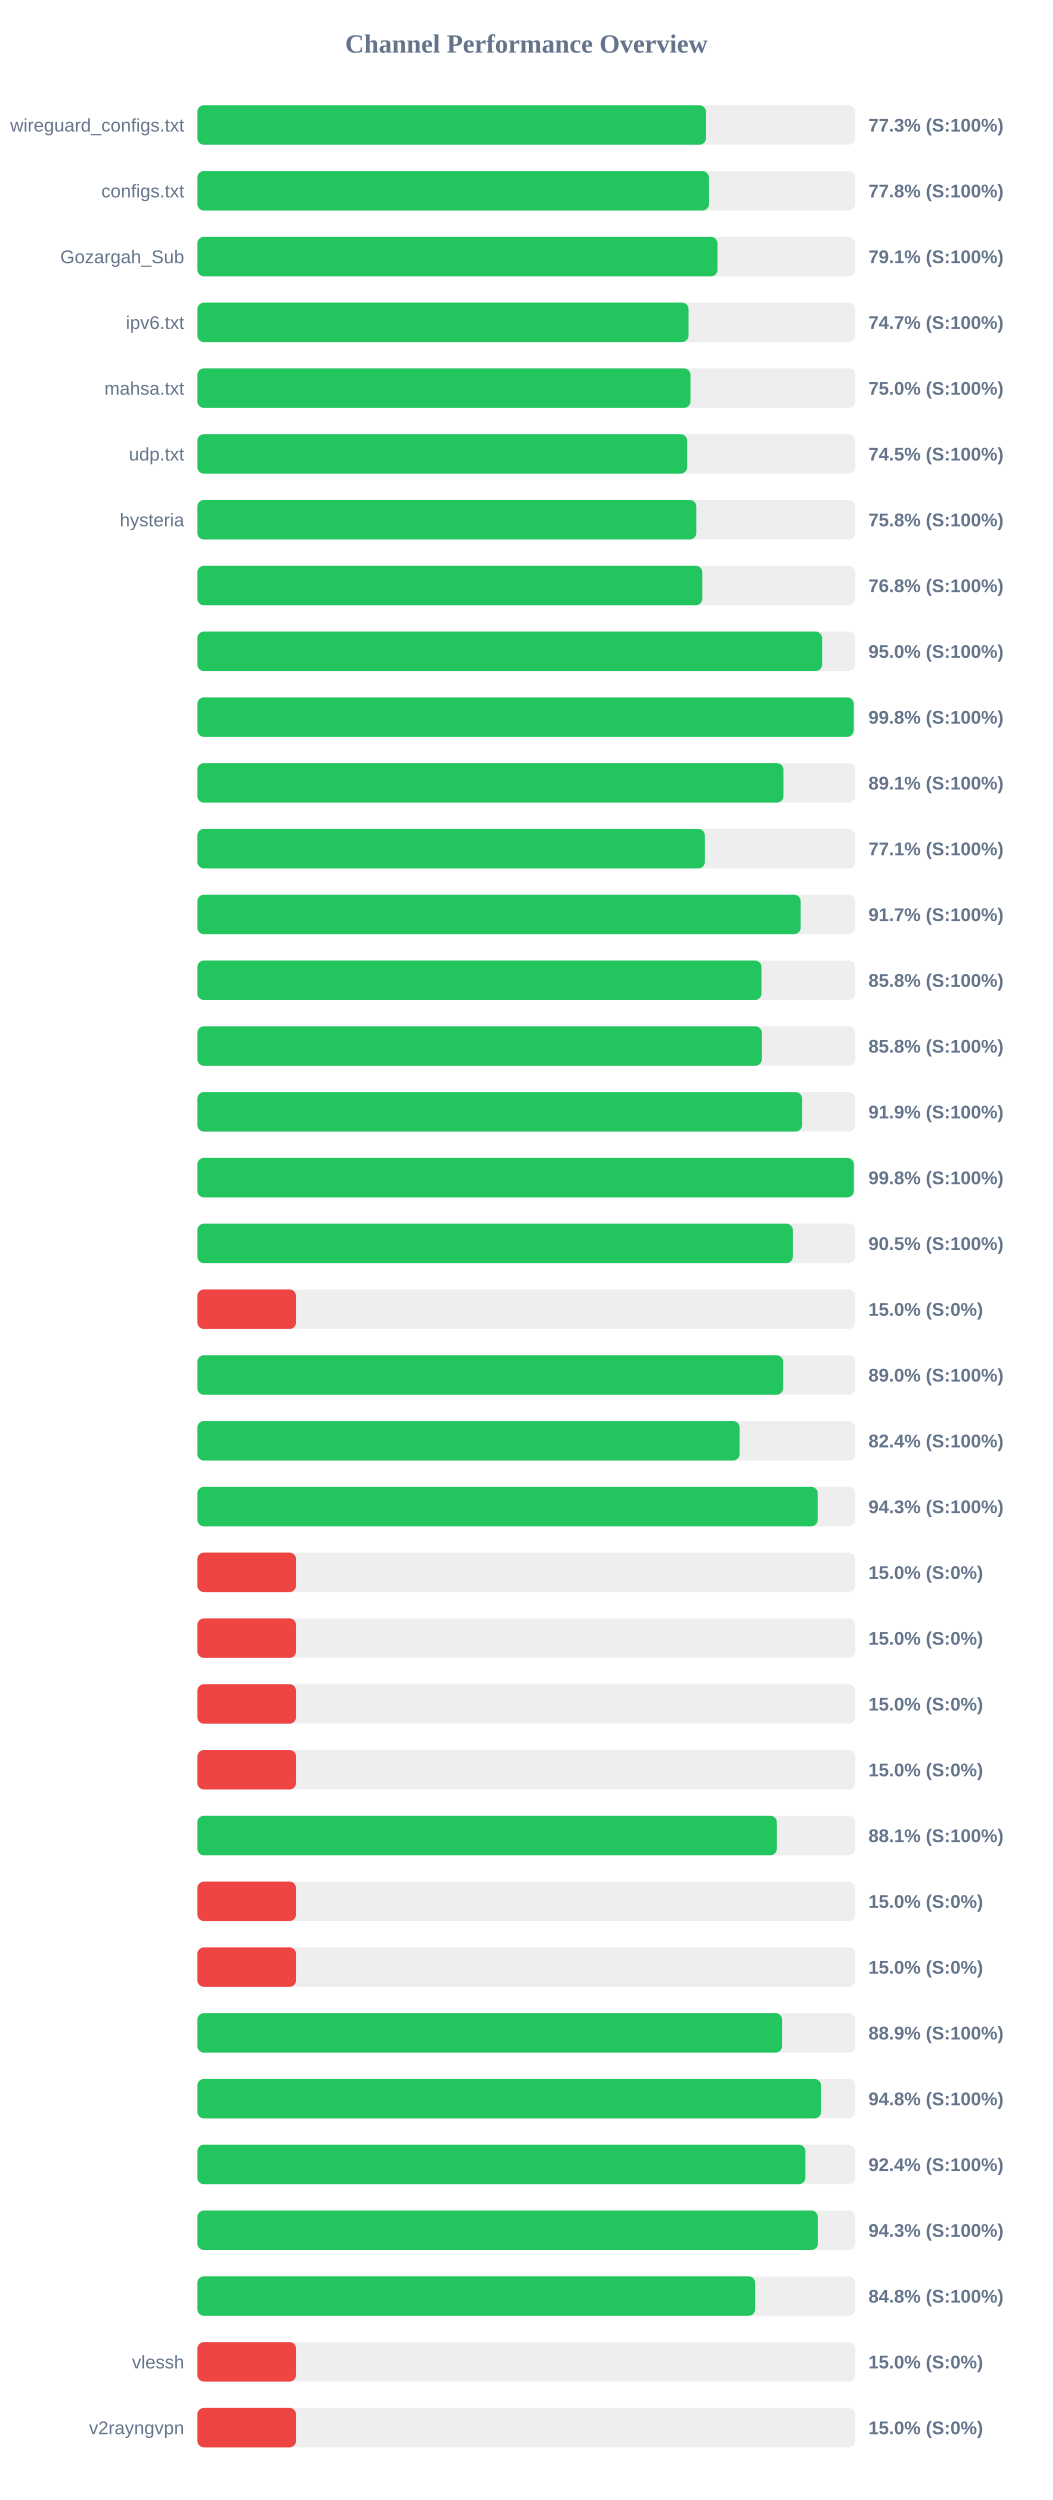
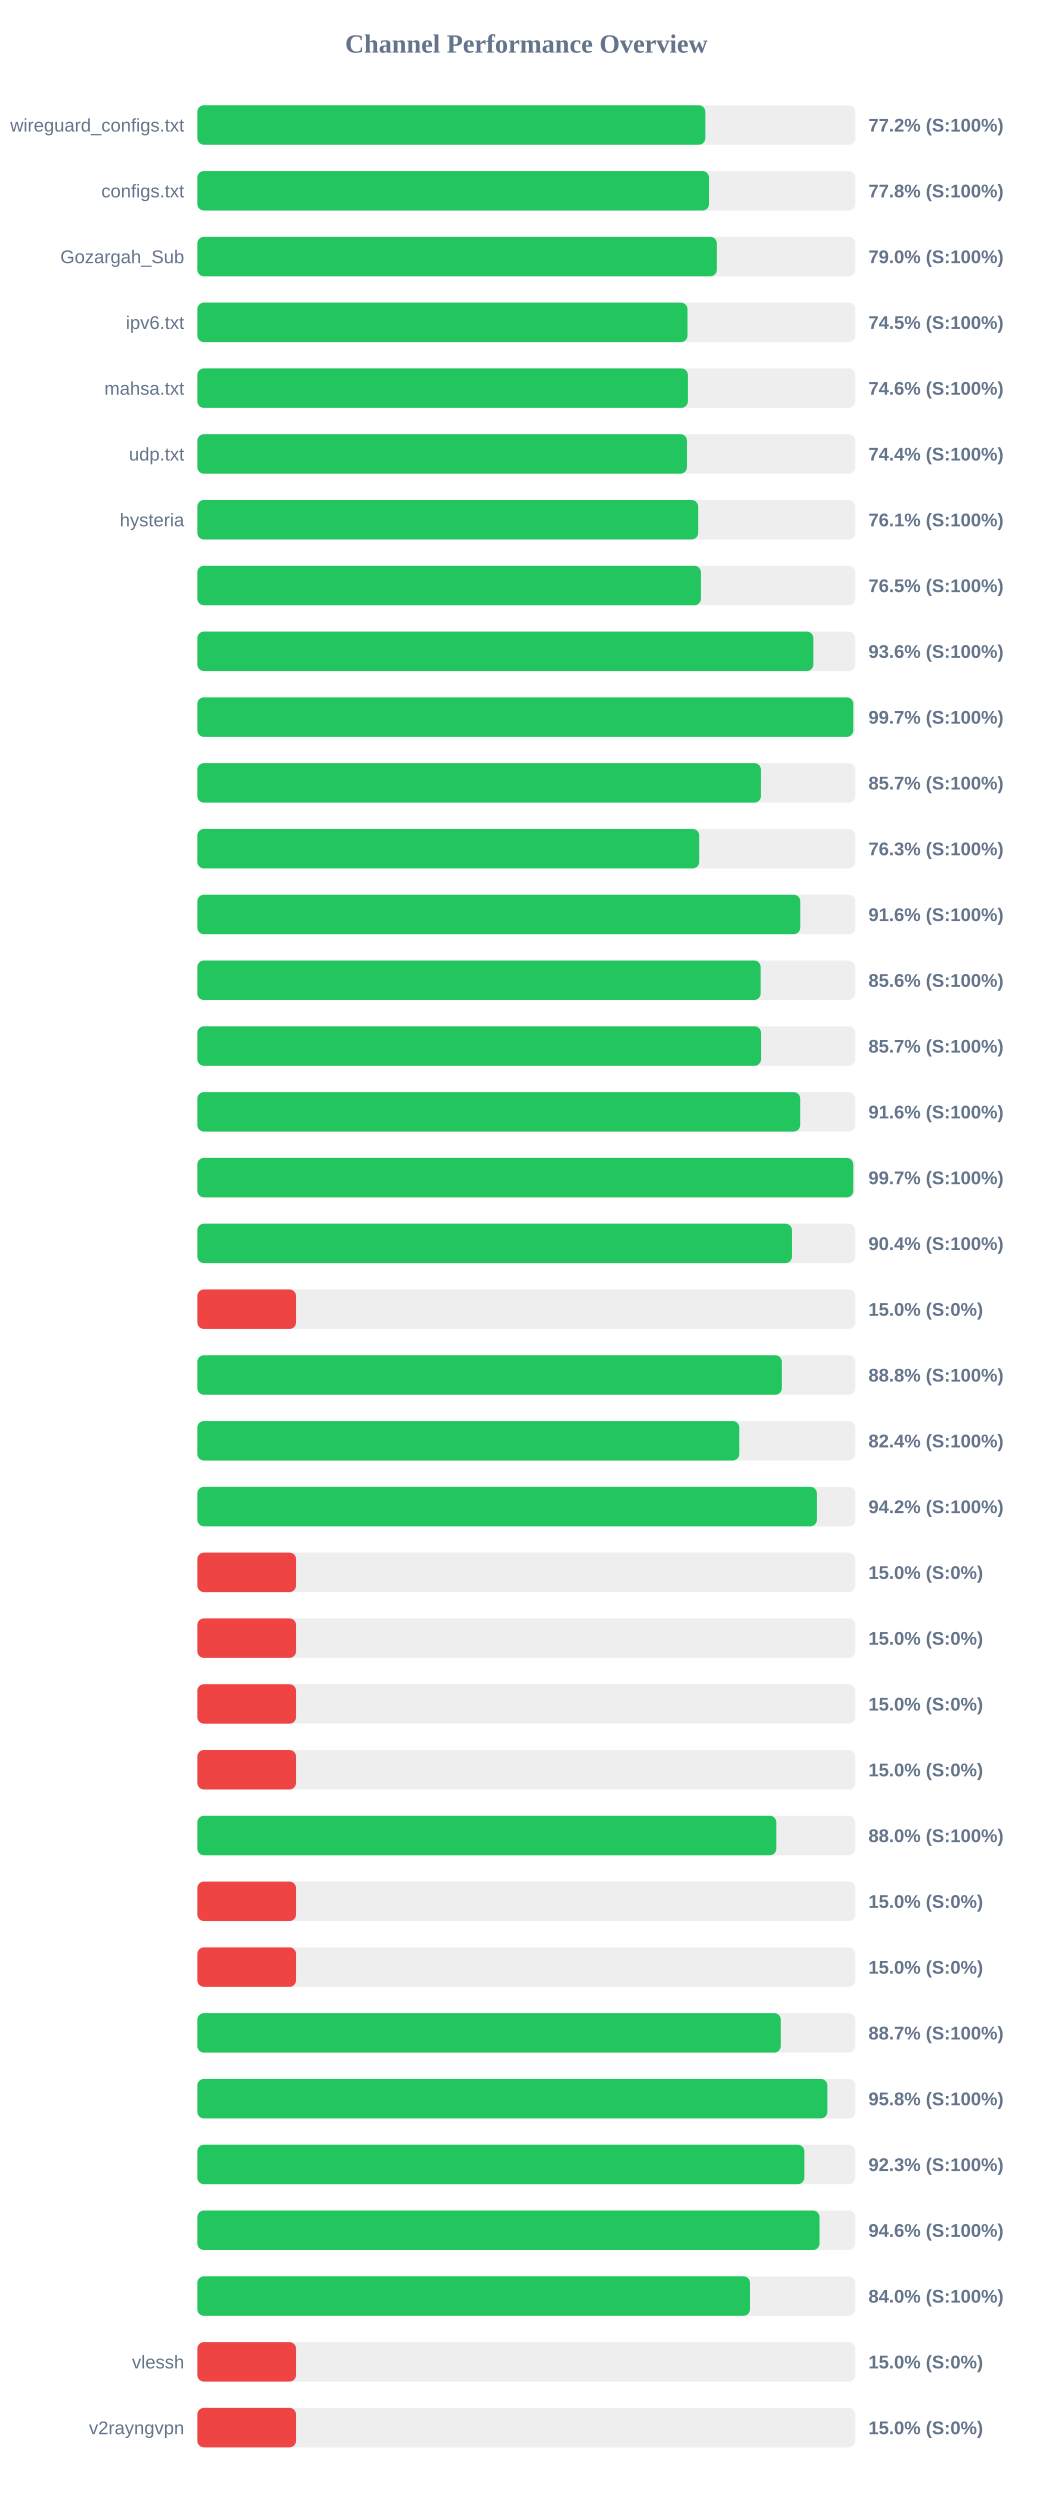
<svg xmlns="http://www.w3.org/2000/svg" width="800" height="1900" version="1.1">
  <style>
        .row { font: 14px Arial; fill: #64748b; }
        .score { font: bold 14px Arial; fill: #64748b; }
    </style>
  <text x="400" y="40" text-anchor="middle" font-size="20px" font-weight="bold" fill="#64748b">Channel Performance Overview</text>
  <rect x="150" y="80" width="500" height="30" fill="#eee" rx="5" />
-   <rect x="150" y="80" width="386.55" height="30" fill="#22c55e" rx="5" />
+   <rect x="150" y="80" width="386.05" height="30" fill="#22c55e" rx="5" />
  <text x="140" y="100" text-anchor="end" class="row">wireguard_configs.txt</text>
-   <text x="660" y="100" text-anchor="start" class="score">77.3% (S:100%)</text>
+   <text x="660" y="100" text-anchor="start" class="score">77.2% (S:100%)</text>
  <rect x="150" y="130" width="500" height="30" fill="#eee" rx="5" />
-   <rect x="150" y="130" width="388.8" height="30" fill="#22c55e" rx="5" />
+   <rect x="150" y="130" width="388.85" height="30" fill="#22c55e" rx="5" />
  <text x="140" y="150" text-anchor="end" class="row">configs.txt</text>
  <text x="660" y="150" text-anchor="start" class="score">77.8% (S:100%)</text>
  <rect x="150" y="180" width="500" height="30" fill="#eee" rx="5" />
-   <rect x="150" y="180" width="395.3" height="30" fill="#22c55e" rx="5" />
+   <rect x="150" y="180" width="394.8" height="30" fill="#22c55e" rx="5" />
  <text x="140" y="200" text-anchor="end" class="row">Gozargah_Sub</text>
-   <text x="660" y="200" text-anchor="start" class="score">79.1% (S:100%)</text>
+   <text x="660" y="200" text-anchor="start" class="score">79.0% (S:100%)</text>
  <rect x="150" y="230" width="500" height="30" fill="#eee" rx="5" />
-   <rect x="150" y="230" width="373.3" height="30" fill="#22c55e" rx="5" />
+   <rect x="150" y="230" width="372.5" height="30" fill="#22c55e" rx="5" />
  <text x="140" y="250" text-anchor="end" class="row">ipv6.txt</text>
-   <text x="660" y="250" text-anchor="start" class="score">74.7% (S:100%)</text>
+   <text x="660" y="250" text-anchor="start" class="score">74.5% (S:100%)</text>
  <rect x="150" y="280" width="500" height="30" fill="#eee" rx="5" />
-   <rect x="150" y="280" width="374.8" height="30" fill="#22c55e" rx="5" />
+   <rect x="150" y="280" width="372.8" height="30" fill="#22c55e" rx="5" />
  <text x="140" y="300" text-anchor="end" class="row">mahsa.txt</text>
-   <text x="660" y="300" text-anchor="start" class="score">75.0% (S:100%)</text>
+   <text x="660" y="300" text-anchor="start" class="score">74.6% (S:100%)</text>
  <rect x="150" y="330" width="500" height="30" fill="#eee" rx="5" />
-   <rect x="150" y="330" width="372.25" height="30" fill="#22c55e" rx="5" />
+   <rect x="150" y="330" width="372.1" height="30" fill="#22c55e" rx="5" />
  <text x="140" y="350" text-anchor="end" class="row">udp.txt</text>
-   <text x="660" y="350" text-anchor="start" class="score">74.5% (S:100%)</text>
+   <text x="660" y="350" text-anchor="start" class="score">74.4% (S:100%)</text>
  <rect x="150" y="380" width="500" height="30" fill="#eee" rx="5" />
-   <rect x="150" y="380" width="379.2" height="30" fill="#22c55e" rx="5" />
+   <rect x="150" y="380" width="380.6" height="30" fill="#22c55e" rx="5" />
  <text x="140" y="400" text-anchor="end" class="row">hysteria</text>
-   <text x="660" y="400" text-anchor="start" class="score">75.8% (S:100%)</text>
+   <text x="660" y="400" text-anchor="start" class="score">76.1% (S:100%)</text>
  <rect x="150" y="430" width="500" height="30" fill="#eee" rx="5" />
-   <rect x="150" y="430" width="383.75" height="30" fill="#22c55e" rx="5" />
+   <rect x="150" y="430" width="382.7" height="30" fill="#22c55e" rx="5" />
  <text x="140" y="450" text-anchor="end" class="row" />
-   <text x="660" y="450" text-anchor="start" class="score">76.8% (S:100%)</text>
+   <text x="660" y="450" text-anchor="start" class="score">76.5% (S:100%)</text>
  <rect x="150" y="480" width="500" height="30" fill="#eee" rx="5" />
-   <rect x="150" y="480" width="474.85" height="30" fill="#22c55e" rx="5" />
+   <rect x="150" y="480" width="468.15" height="30" fill="#22c55e" rx="5" />
  <text x="140" y="500" text-anchor="end" class="row" />
-   <text x="660" y="500" text-anchor="start" class="score">95.0% (S:100%)</text>
+   <text x="660" y="500" text-anchor="start" class="score">93.6% (S:100%)</text>
  <rect x="150" y="530" width="500" height="30" fill="#eee" rx="5" />
-   <rect x="150" y="530" width="498.8" height="30" fill="#22c55e" rx="5" />
+   <rect x="150" y="530" width="498.5" height="30" fill="#22c55e" rx="5" />
  <text x="140" y="550" text-anchor="end" class="row" />
-   <text x="660" y="550" text-anchor="start" class="score">99.8% (S:100%)</text>
+   <text x="660" y="550" text-anchor="start" class="score">99.7% (S:100%)</text>
  <rect x="150" y="580" width="500" height="30" fill="#eee" rx="5" />
-   <rect x="150" y="580" width="445.4" height="30" fill="#22c55e" rx="5" />
+   <rect x="150" y="580" width="428.3" height="30" fill="#22c55e" rx="5" />
  <text x="140" y="600" text-anchor="end" class="row" />
-   <text x="660" y="600" text-anchor="start" class="score">89.1% (S:100%)</text>
+   <text x="660" y="600" text-anchor="start" class="score">85.7% (S:100%)</text>
  <rect x="150" y="630" width="500" height="30" fill="#eee" rx="5" />
-   <rect x="150" y="630" width="385.7" height="30" fill="#22c55e" rx="5" />
+   <rect x="150" y="630" width="381.4" height="30" fill="#22c55e" rx="5" />
  <text x="140" y="650" text-anchor="end" class="row" />
-   <text x="660" y="650" text-anchor="start" class="score">77.1% (S:100%)</text>
+   <text x="660" y="650" text-anchor="start" class="score">76.3% (S:100%)</text>
  <rect x="150" y="680" width="500" height="30" fill="#eee" rx="5" />
-   <rect x="150" y="680" width="458.5" height="30" fill="#22c55e" rx="5" />
+   <rect x="150" y="680" width="458.2" height="30" fill="#22c55e" rx="5" />
  <text x="140" y="700" text-anchor="end" class="row" />
-   <text x="660" y="700" text-anchor="start" class="score">91.7% (S:100%)</text>
+   <text x="660" y="700" text-anchor="start" class="score">91.6% (S:100%)</text>
  <rect x="150" y="730" width="500" height="30" fill="#eee" rx="5" />
-   <rect x="150" y="730" width="428.75" height="30" fill="#22c55e" rx="5" />
+   <rect x="150" y="730" width="428.1" height="30" fill="#22c55e" rx="5" />
  <text x="140" y="750" text-anchor="end" class="row" />
-   <text x="660" y="750" text-anchor="start" class="score">85.8% (S:100%)</text>
+   <text x="660" y="750" text-anchor="start" class="score">85.6% (S:100%)</text>
  <rect x="150" y="780" width="500" height="30" fill="#eee" rx="5" />
-   <rect x="150" y="780" width="429.0" height="30" fill="#22c55e" rx="5" />
+   <rect x="150" y="780" width="428.4" height="30" fill="#22c55e" rx="5" />
  <text x="140" y="800" text-anchor="end" class="row" />
-   <text x="660" y="800" text-anchor="start" class="score">85.8% (S:100%)</text>
+   <text x="660" y="800" text-anchor="start" class="score">85.7% (S:100%)</text>
  <rect x="150" y="830" width="500" height="30" fill="#eee" rx="5" />
-   <rect x="150" y="830" width="459.6" height="30" fill="#22c55e" rx="5" />
+   <rect x="150" y="830" width="458.15" height="30" fill="#22c55e" rx="5" />
  <text x="140" y="850" text-anchor="end" class="row" />
-   <text x="660" y="850" text-anchor="start" class="score">91.9% (S:100%)</text>
+   <text x="660" y="850" text-anchor="start" class="score">91.6% (S:100%)</text>
  <rect x="150" y="880" width="500" height="30" fill="#eee" rx="5" />
-   <rect x="150" y="880" width="498.9" height="30" fill="#22c55e" rx="5" />
+   <rect x="150" y="880" width="498.5" height="30" fill="#22c55e" rx="5" />
  <text x="140" y="900" text-anchor="end" class="row" />
-   <text x="660" y="900" text-anchor="start" class="score">99.8% (S:100%)</text>
+   <text x="660" y="900" text-anchor="start" class="score">99.7% (S:100%)</text>
  <rect x="150" y="930" width="500" height="30" fill="#eee" rx="5" />
-   <rect x="150" y="930" width="452.6" height="30" fill="#22c55e" rx="5" />
+   <rect x="150" y="930" width="451.9" height="30" fill="#22c55e" rx="5" />
  <text x="140" y="950" text-anchor="end" class="row" />
-   <text x="660" y="950" text-anchor="start" class="score">90.5% (S:100%)</text>
+   <text x="660" y="950" text-anchor="start" class="score">90.4% (S:100%)</text>
  <rect x="150" y="980" width="500" height="30" fill="#eee" rx="5" />
  <rect x="150" y="980" width="75.0" height="30" fill="#ef4444" rx="5" />
  <text x="140" y="1000" text-anchor="end" class="row" />
  <text x="660" y="1000" text-anchor="start" class="score">15.0% (S:0%)</text>
  <rect x="150" y="1030" width="500" height="30" fill="#eee" rx="5" />
-   <rect x="150" y="1030" width="445.2" height="30" fill="#22c55e" rx="5" />
+   <rect x="150" y="1030" width="444.2" height="30" fill="#22c55e" rx="5" />
  <text x="140" y="1050" text-anchor="end" class="row" />
-   <text x="660" y="1050" text-anchor="start" class="score">89.0% (S:100%)</text>
+   <text x="660" y="1050" text-anchor="start" class="score">88.8% (S:100%)</text>
  <rect x="150" y="1080" width="500" height="30" fill="#eee" rx="5" />
-   <rect x="150" y="1080" width="412.1" height="30" fill="#22c55e" rx="5" />
+   <rect x="150" y="1080" width="411.85" height="30" fill="#22c55e" rx="5" />
  <text x="140" y="1100" text-anchor="end" class="row" />
  <text x="660" y="1100" text-anchor="start" class="score">82.4% (S:100%)</text>
  <rect x="150" y="1130" width="500" height="30" fill="#eee" rx="5" />
-   <rect x="150" y="1130" width="471.5" height="30" fill="#22c55e" rx="5" />
+   <rect x="150" y="1130" width="470.85" height="30" fill="#22c55e" rx="5" />
  <text x="140" y="1150" text-anchor="end" class="row" />
-   <text x="660" y="1150" text-anchor="start" class="score">94.3% (S:100%)</text>
+   <text x="660" y="1150" text-anchor="start" class="score">94.2% (S:100%)</text>
  <rect x="150" y="1180" width="500" height="30" fill="#eee" rx="5" />
  <rect x="150" y="1180" width="75.0" height="30" fill="#ef4444" rx="5" />
  <text x="140" y="1200" text-anchor="end" class="row" />
  <text x="660" y="1200" text-anchor="start" class="score">15.0% (S:0%)</text>
  <rect x="150" y="1230" width="500" height="30" fill="#eee" rx="5" />
  <rect x="150" y="1230" width="75.0" height="30" fill="#ef4444" rx="5" />
  <text x="140" y="1250" text-anchor="end" class="row" />
  <text x="660" y="1250" text-anchor="start" class="score">15.0% (S:0%)</text>
  <rect x="150" y="1280" width="500" height="30" fill="#eee" rx="5" />
  <rect x="150" y="1280" width="75.0" height="30" fill="#ef4444" rx="5" />
  <text x="140" y="1300" text-anchor="end" class="row" />
  <text x="660" y="1300" text-anchor="start" class="score">15.0% (S:0%)</text>
  <rect x="150" y="1330" width="500" height="30" fill="#eee" rx="5" />
  <rect x="150" y="1330" width="75.0" height="30" fill="#ef4444" rx="5" />
  <text x="140" y="1350" text-anchor="end" class="row" />
  <text x="660" y="1350" text-anchor="start" class="score">15.0% (S:0%)</text>
  <rect x="150" y="1380" width="500" height="30" fill="#eee" rx="5" />
-   <rect x="150" y="1380" width="440.4" height="30" fill="#22c55e" rx="5" />
+   <rect x="150" y="1380" width="440.0" height="30" fill="#22c55e" rx="5" />
  <text x="140" y="1400" text-anchor="end" class="row" />
-   <text x="660" y="1400" text-anchor="start" class="score">88.1% (S:100%)</text>
+   <text x="660" y="1400" text-anchor="start" class="score">88.0% (S:100%)</text>
  <rect x="150" y="1430" width="500" height="30" fill="#eee" rx="5" />
  <rect x="150" y="1430" width="75.0" height="30" fill="#ef4444" rx="5" />
  <text x="140" y="1450" text-anchor="end" class="row" />
  <text x="660" y="1450" text-anchor="start" class="score">15.0% (S:0%)</text>
  <rect x="150" y="1480" width="500" height="30" fill="#eee" rx="5" />
  <rect x="150" y="1480" width="75.0" height="30" fill="#ef4444" rx="5" />
  <text x="140" y="1500" text-anchor="end" class="row" />
  <text x="660" y="1500" text-anchor="start" class="score">15.0% (S:0%)</text>
  <rect x="150" y="1530" width="500" height="30" fill="#eee" rx="5" />
-   <rect x="150" y="1530" width="444.4" height="30" fill="#22c55e" rx="5" />
+   <rect x="150" y="1530" width="443.4" height="30" fill="#22c55e" rx="5" />
  <text x="140" y="1550" text-anchor="end" class="row" />
-   <text x="660" y="1550" text-anchor="start" class="score">88.9% (S:100%)</text>
+   <text x="660" y="1550" text-anchor="start" class="score">88.7% (S:100%)</text>
  <rect x="150" y="1580" width="500" height="30" fill="#eee" rx="5" />
-   <rect x="150" y="1580" width="474.0" height="30" fill="#22c55e" rx="5" />
+   <rect x="150" y="1580" width="478.8" height="30" fill="#22c55e" rx="5" />
  <text x="140" y="1600" text-anchor="end" class="row" />
-   <text x="660" y="1600" text-anchor="start" class="score">94.8% (S:100%)</text>
+   <text x="660" y="1600" text-anchor="start" class="score">95.8% (S:100%)</text>
  <rect x="150" y="1630" width="500" height="30" fill="#eee" rx="5" />
-   <rect x="150" y="1630" width="462.1" height="30" fill="#22c55e" rx="5" />
+   <rect x="150" y="1630" width="461.3" height="30" fill="#22c55e" rx="5" />
  <text x="140" y="1650" text-anchor="end" class="row" />
-   <text x="660" y="1650" text-anchor="start" class="score">92.4% (S:100%)</text>
+   <text x="660" y="1650" text-anchor="start" class="score">92.3% (S:100%)</text>
  <rect x="150" y="1680" width="500" height="30" fill="#eee" rx="5" />
-   <rect x="150" y="1680" width="471.6" height="30" fill="#22c55e" rx="5" />
+   <rect x="150" y="1680" width="472.85" height="30" fill="#22c55e" rx="5" />
  <text x="140" y="1700" text-anchor="end" class="row" />
-   <text x="660" y="1700" text-anchor="start" class="score">94.3% (S:100%)</text>
+   <text x="660" y="1700" text-anchor="start" class="score">94.6% (S:100%)</text>
  <rect x="150" y="1730" width="500" height="30" fill="#eee" rx="5" />
-   <rect x="150" y="1730" width="423.9" height="30" fill="#22c55e" rx="5" />
+   <rect x="150" y="1730" width="420.0" height="30" fill="#22c55e" rx="5" />
  <text x="140" y="1750" text-anchor="end" class="row" />
-   <text x="660" y="1750" text-anchor="start" class="score">84.8% (S:100%)</text>
+   <text x="660" y="1750" text-anchor="start" class="score">84.0% (S:100%)</text>
  <rect x="150" y="1780" width="500" height="30" fill="#eee" rx="5" />
  <rect x="150" y="1780" width="75.0" height="30" fill="#ef4444" rx="5" />
  <text x="140" y="1800" text-anchor="end" class="row">vlessh</text>
  <text x="660" y="1800" text-anchor="start" class="score">15.0% (S:0%)</text>
  <rect x="150" y="1830" width="500" height="30" fill="#eee" rx="5" />
  <rect x="150" y="1830" width="75.0" height="30" fill="#ef4444" rx="5" />
  <text x="140" y="1850" text-anchor="end" class="row">v2rayngvpn</text>
  <text x="660" y="1850" text-anchor="start" class="score">15.0% (S:0%)</text>
</svg>
